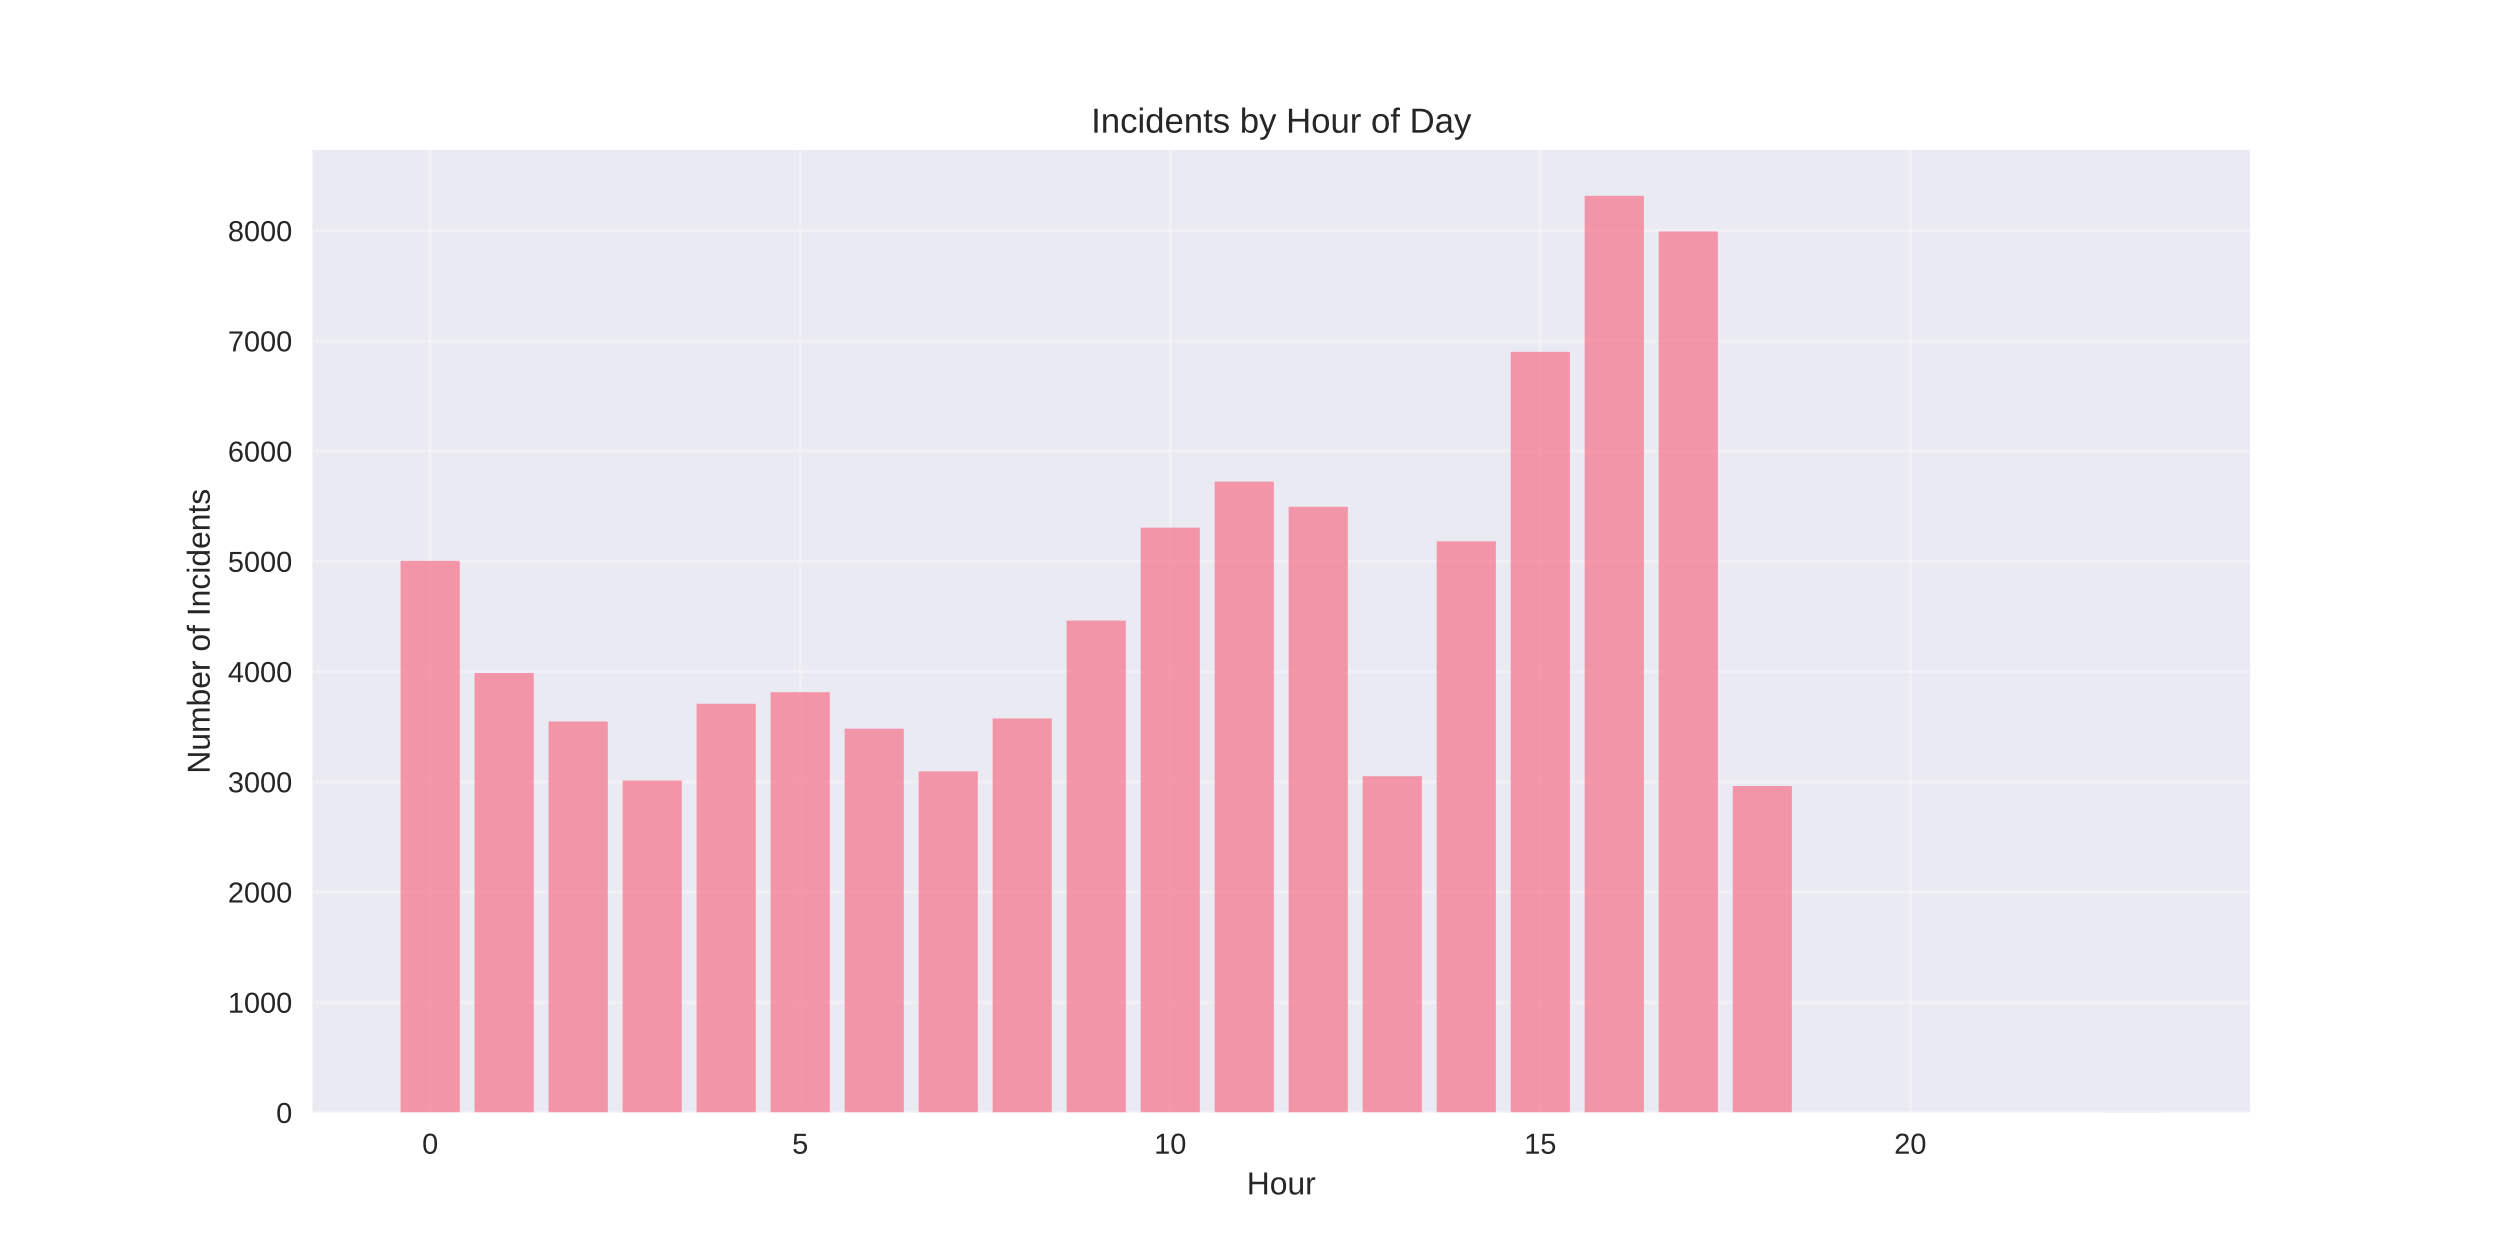
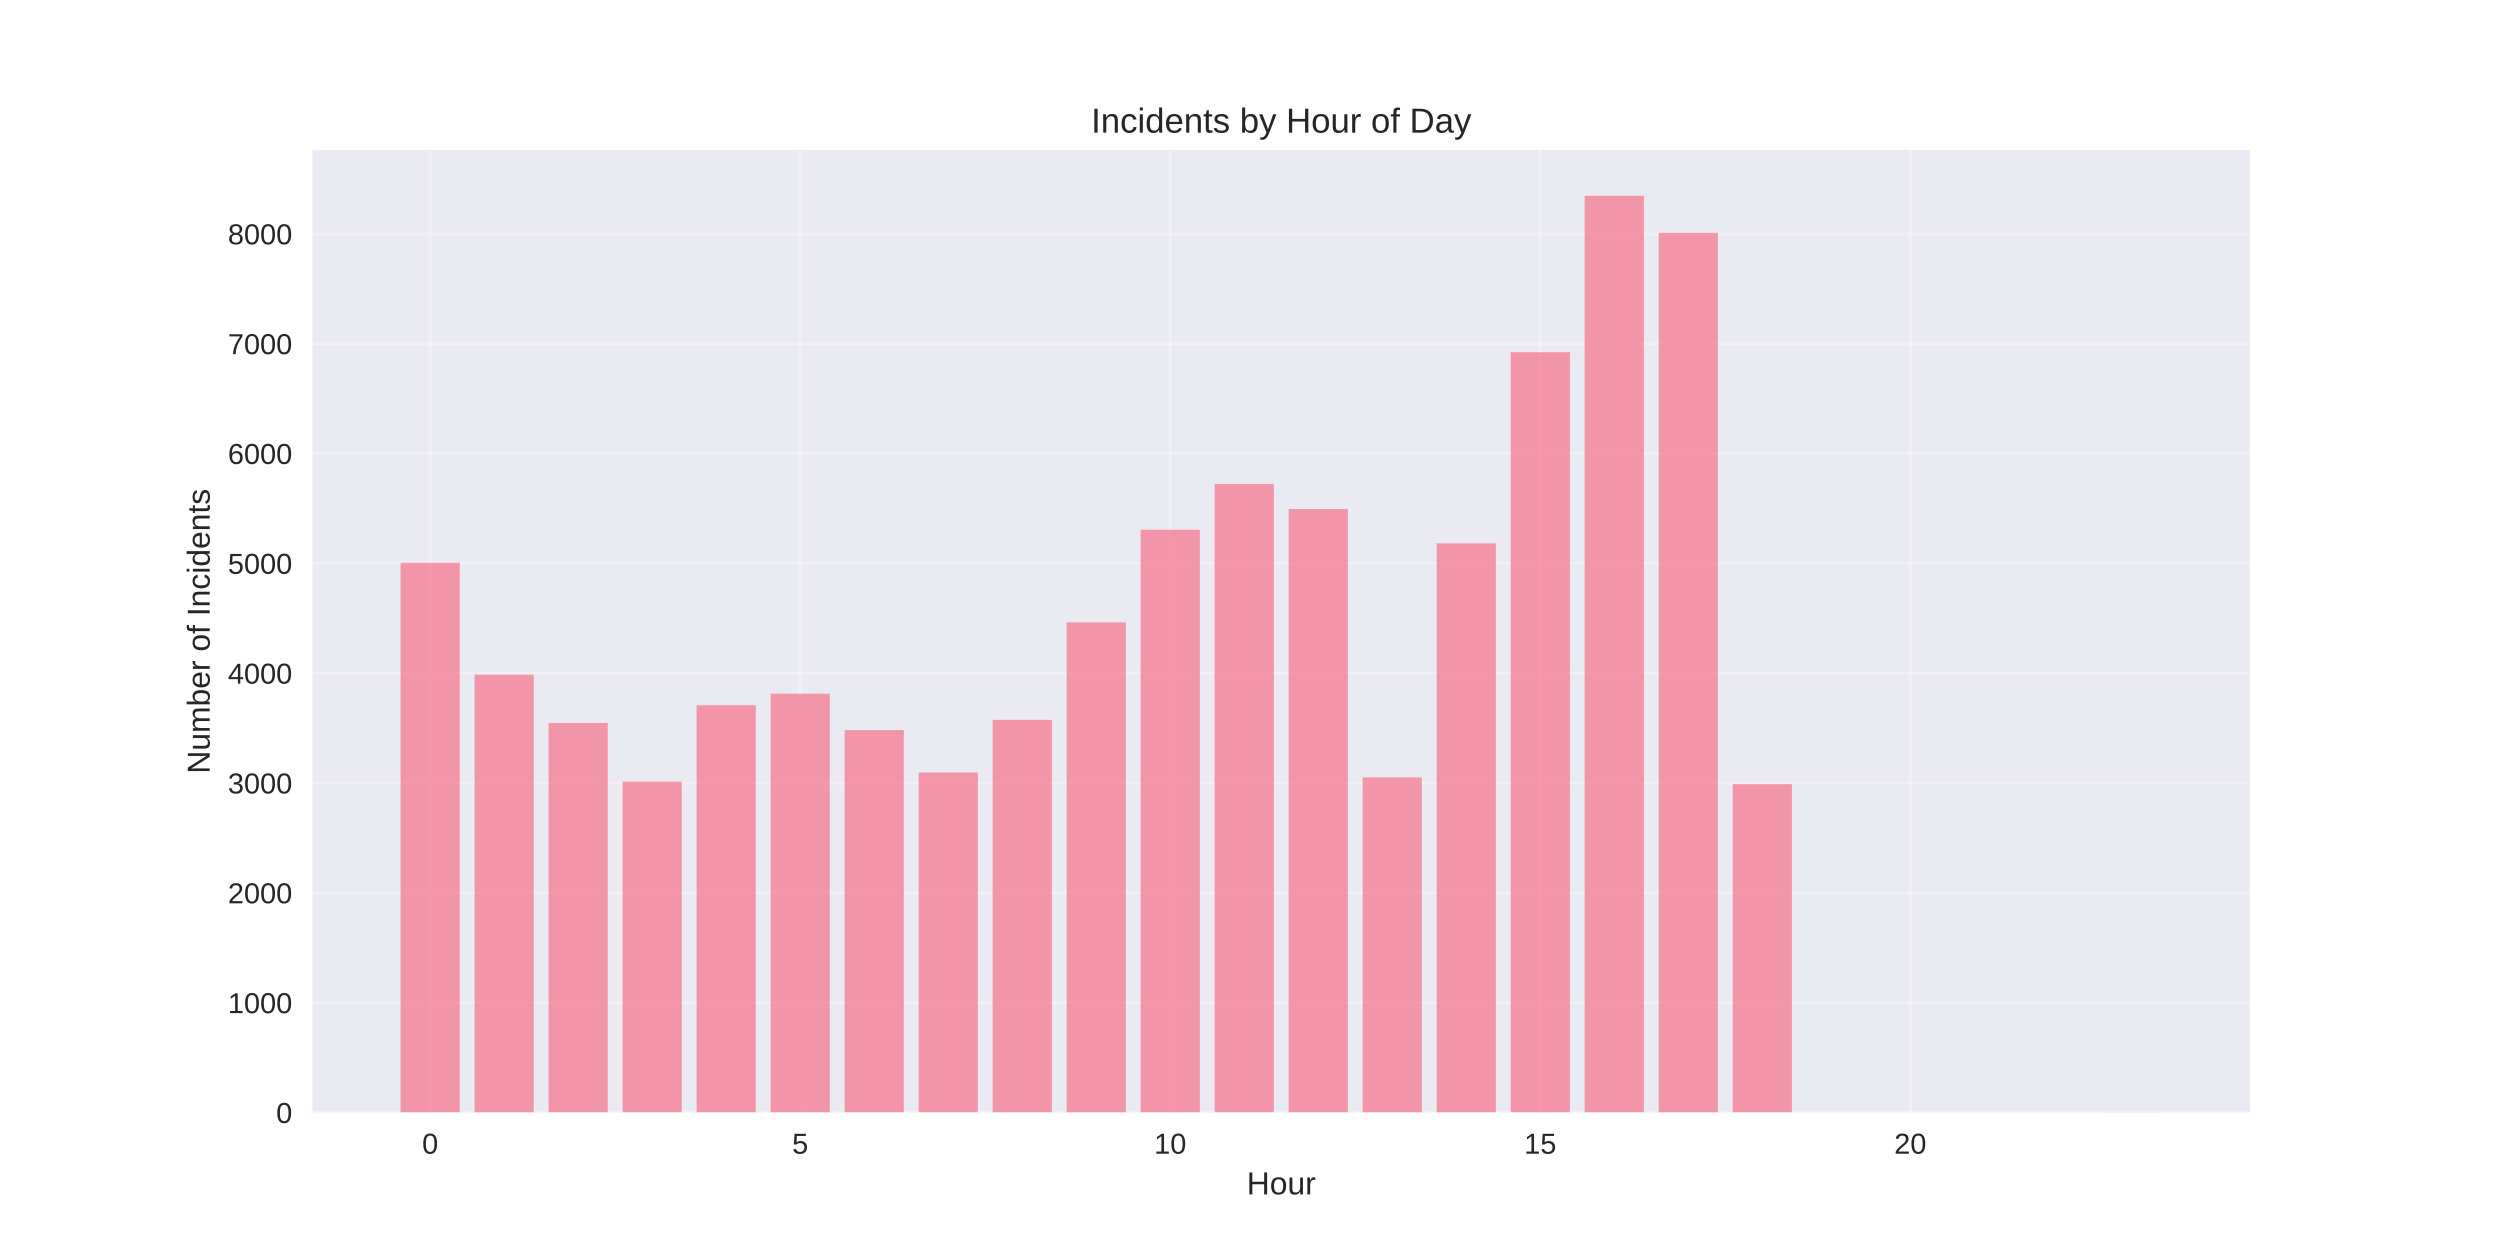
<svg xmlns="http://www.w3.org/2000/svg" width="864pt" height="432pt" viewBox="0 0 864 432" version="1.1">
  <defs>
    <style type="text/css">*{stroke-linejoin: round; stroke-linecap: butt}</style>
  </defs>
  <g id="figure_1">
    <g id="patch_1">
      <path d="M 0 432  L 864 432  L 864 0  L 0 0  z " style="fill: #ffffff" />
    </g>
    <g id="axes_1">
      <g id="patch_2">
        <path d="M 108 384.48  L 777.6 384.48  L 777.6 51.84  L 108 51.84  z " style="fill: #eaeaf2" />
      </g>
      <g id="matplotlib.axis_1">
        <g id="xtick_1">
          <g id="line2d_1">
-             <path d="M 148.667 384.48  L 148.667 51.84  " clip-path="url(#p196e78acdc)" style="fill: none; stroke: #ffffff; stroke-opacity: 0.3; stroke-linecap: round" />
+             <path d="M 148.667 384.48  L 148.667 51.84  " clip-path="url(#pfafc974ebd)" style="fill: none; stroke: #ffffff; stroke-opacity: 0.3; stroke-linecap: round" />
          </g>
          <g id="line2d_2" />
          <g id="text_1">
            <text style="fill: #262626; font: 10px 'Arial', 'Liberation Sans', 'DejaVu Sans', 'Bitstream Vera Sans', sans-serif; text-anchor: middle" x="148.667" y="398.727" transform="rotate(-0 148.6671 398.7269)">0</text>
          </g>
        </g>
        <g id="xtick_2">
          <g id="line2d_3">
-             <path d="M 276.551 384.48  L 276.551 51.84  " clip-path="url(#p196e78acdc)" style="fill: none; stroke: #ffffff; stroke-opacity: 0.3; stroke-linecap: round" />
+             <path d="M 276.551 384.48  L 276.551 51.84  " clip-path="url(#pfafc974ebd)" style="fill: none; stroke: #ffffff; stroke-opacity: 0.3; stroke-linecap: round" />
          </g>
          <g id="line2d_4" />
          <g id="text_2">
            <text style="fill: #262626; font: 10px 'Arial', 'Liberation Sans', 'DejaVu Sans', 'Bitstream Vera Sans', sans-serif; text-anchor: middle" x="276.551" y="398.727" transform="rotate(-0 276.551 398.7269)">5</text>
          </g>
        </g>
        <g id="xtick_3">
          <g id="line2d_5">
-             <path d="M 404.435 384.48  L 404.435 51.84  " clip-path="url(#p196e78acdc)" style="fill: none; stroke: #ffffff; stroke-opacity: 0.3; stroke-linecap: round" />
+             <path d="M 404.435 384.48  L 404.435 51.84  " clip-path="url(#pfafc974ebd)" style="fill: none; stroke: #ffffff; stroke-opacity: 0.3; stroke-linecap: round" />
          </g>
          <g id="line2d_6" />
          <g id="text_3">
            <text style="fill: #262626; font: 10px 'Arial', 'Liberation Sans', 'DejaVu Sans', 'Bitstream Vera Sans', sans-serif; text-anchor: middle" x="404.435" y="398.727" transform="rotate(-0 404.4348 398.7269)">10</text>
          </g>
        </g>
        <g id="xtick_4">
          <g id="line2d_7">
-             <path d="M 532.319 384.48  L 532.319 51.84  " clip-path="url(#p196e78acdc)" style="fill: none; stroke: #ffffff; stroke-opacity: 0.3; stroke-linecap: round" />
+             <path d="M 532.319 384.48  L 532.319 51.84  " clip-path="url(#pfafc974ebd)" style="fill: none; stroke: #ffffff; stroke-opacity: 0.3; stroke-linecap: round" />
          </g>
          <g id="line2d_8" />
          <g id="text_4">
            <text style="fill: #262626; font: 10px 'Arial', 'Liberation Sans', 'DejaVu Sans', 'Bitstream Vera Sans', sans-serif; text-anchor: middle" x="532.319" y="398.727" transform="rotate(-0 532.3187 398.7269)">15</text>
          </g>
        </g>
        <g id="xtick_5">
          <g id="line2d_9">
-             <path d="M 660.203 384.48  L 660.203 51.84  " clip-path="url(#p196e78acdc)" style="fill: none; stroke: #ffffff; stroke-opacity: 0.3; stroke-linecap: round" />
+             <path d="M 660.203 384.48  L 660.203 51.84  " clip-path="url(#pfafc974ebd)" style="fill: none; stroke: #ffffff; stroke-opacity: 0.3; stroke-linecap: round" />
          </g>
          <g id="line2d_10" />
          <g id="text_5">
            <text style="fill: #262626; font: 10px 'Arial', 'Liberation Sans', 'DejaVu Sans', 'Bitstream Vera Sans', sans-serif; text-anchor: middle" x="660.203" y="398.727" transform="rotate(-0 660.2026 398.7269)">20</text>
          </g>
        </g>
        <g id="text_6">
          <text style="fill: #262626; font: 11px 'Arial', 'Liberation Sans', 'DejaVu Sans', 'Bitstream Vera Sans', sans-serif; text-anchor: middle" x="442.8" y="412.773" transform="rotate(-0 442.8 412.7734)">Hour</text>
        </g>
      </g>
      <g id="matplotlib.axis_2">
        <g id="ytick_1">
          <g id="line2d_11">
-             <path d="M 108 384.48  L 777.6 384.48  " clip-path="url(#p196e78acdc)" style="fill: none; stroke: #ffffff; stroke-opacity: 0.3; stroke-linecap: round" />
+             <path d="M 108 384.48  L 777.6 384.48  " clip-path="url(#pfafc974ebd)" style="fill: none; stroke: #ffffff; stroke-opacity: 0.3; stroke-linecap: round" />
          </g>
          <g id="line2d_12" />
          <g id="text_7">
            <text style="fill: #262626; font: 10px 'Arial', 'Liberation Sans', 'DejaVu Sans', 'Bitstream Vera Sans', sans-serif; text-anchor: end" x="101" y="388.103" transform="rotate(-0 101 388.1034)">0</text>
          </g>
        </g>
        <g id="ytick_2">
          <g id="line2d_13">
-             <path d="M 108 346.385  L 777.6 346.385  " clip-path="url(#p196e78acdc)" style="fill: none; stroke: #ffffff; stroke-opacity: 0.3; stroke-linecap: round" />
+             <path d="M 108 346.522  L 777.6 346.522  " clip-path="url(#pfafc974ebd)" style="fill: none; stroke: #ffffff; stroke-opacity: 0.3; stroke-linecap: round" />
          </g>
          <g id="line2d_14" />
          <g id="text_8">
-             <text style="fill: #262626; font: 10px 'Arial', 'Liberation Sans', 'DejaVu Sans', 'Bitstream Vera Sans', sans-serif; text-anchor: end" x="101" y="350.008" transform="rotate(-0 101 350.0082)">1000</text>
+             <text style="fill: #262626; font: 10px 'Arial', 'Liberation Sans', 'DejaVu Sans', 'Bitstream Vera Sans', sans-serif; text-anchor: end" x="101" y="350.145" transform="rotate(-0 101 350.1451)">1000</text>
          </g>
        </g>
        <g id="ytick_3">
          <g id="line2d_15">
-             <path d="M 108 308.29  L 777.6 308.29  " clip-path="url(#p196e78acdc)" style="fill: none; stroke: #ffffff; stroke-opacity: 0.3; stroke-linecap: round" />
+             <path d="M 108 308.563  L 777.6 308.563  " clip-path="url(#pfafc974ebd)" style="fill: none; stroke: #ffffff; stroke-opacity: 0.3; stroke-linecap: round" />
          </g>
          <g id="line2d_16" />
          <g id="text_9">
-             <text style="fill: #262626; font: 10px 'Arial', 'Liberation Sans', 'DejaVu Sans', 'Bitstream Vera Sans', sans-serif; text-anchor: end" x="101" y="311.913" transform="rotate(-0 101 311.913)">2000</text>
+             <text style="fill: #262626; font: 10px 'Arial', 'Liberation Sans', 'DejaVu Sans', 'Bitstream Vera Sans', sans-serif; text-anchor: end" x="101" y="312.187" transform="rotate(-0 101 312.1868)">2000</text>
          </g>
        </g>
        <g id="ytick_4">
          <g id="line2d_17">
-             <path d="M 108 270.194  L 777.6 270.194  " clip-path="url(#p196e78acdc)" style="fill: none; stroke: #ffffff; stroke-opacity: 0.3; stroke-linecap: round" />
+             <path d="M 108 270.605  L 777.6 270.605  " clip-path="url(#pfafc974ebd)" style="fill: none; stroke: #ffffff; stroke-opacity: 0.3; stroke-linecap: round" />
          </g>
          <g id="line2d_18" />
          <g id="text_10">
-             <text style="fill: #262626; font: 10px 'Arial', 'Liberation Sans', 'DejaVu Sans', 'Bitstream Vera Sans', sans-serif; text-anchor: end" x="101" y="273.818" transform="rotate(-0 101 273.8177)">3000</text>
+             <text style="fill: #262626; font: 10px 'Arial', 'Liberation Sans', 'DejaVu Sans', 'Bitstream Vera Sans', sans-serif; text-anchor: end" x="101" y="274.229" transform="rotate(-0 101 274.2285)">3000</text>
          </g>
        </g>
        <g id="ytick_5">
          <g id="line2d_19">
-             <path d="M 108 232.099  L 777.6 232.099  " clip-path="url(#p196e78acdc)" style="fill: none; stroke: #ffffff; stroke-opacity: 0.3; stroke-linecap: round" />
+             <path d="M 108 232.647  L 777.6 232.647  " clip-path="url(#pfafc974ebd)" style="fill: none; stroke: #ffffff; stroke-opacity: 0.3; stroke-linecap: round" />
          </g>
          <g id="line2d_20" />
          <g id="text_11">
-             <text style="fill: #262626; font: 10px 'Arial', 'Liberation Sans', 'DejaVu Sans', 'Bitstream Vera Sans', sans-serif; text-anchor: end" x="101" y="235.722" transform="rotate(-0 101 235.7225)">4000</text>
+             <text style="fill: #262626; font: 10px 'Arial', 'Liberation Sans', 'DejaVu Sans', 'Bitstream Vera Sans', sans-serif; text-anchor: end" x="101" y="236.27" transform="rotate(-0 101 236.2702)">4000</text>
          </g>
        </g>
        <g id="ytick_6">
          <g id="line2d_21">
-             <path d="M 108 194.004  L 777.6 194.004  " clip-path="url(#p196e78acdc)" style="fill: none; stroke: #ffffff; stroke-opacity: 0.3; stroke-linecap: round" />
+             <path d="M 108 194.688  L 777.6 194.688  " clip-path="url(#pfafc974ebd)" style="fill: none; stroke: #ffffff; stroke-opacity: 0.3; stroke-linecap: round" />
          </g>
          <g id="line2d_22" />
          <g id="text_12">
-             <text style="fill: #262626; font: 10px 'Arial', 'Liberation Sans', 'DejaVu Sans', 'Bitstream Vera Sans', sans-serif; text-anchor: end" x="101" y="197.627" transform="rotate(-0 101 197.6272)">5000</text>
+             <text style="fill: #262626; font: 10px 'Arial', 'Liberation Sans', 'DejaVu Sans', 'Bitstream Vera Sans', sans-serif; text-anchor: end" x="101" y="198.312" transform="rotate(-0 101 198.3119)">5000</text>
          </g>
        </g>
        <g id="ytick_7">
          <g id="line2d_23">
-             <path d="M 108 155.909  L 777.6 155.909  " clip-path="url(#p196e78acdc)" style="fill: none; stroke: #ffffff; stroke-opacity: 0.3; stroke-linecap: round" />
+             <path d="M 108 156.73  L 777.6 156.73  " clip-path="url(#pfafc974ebd)" style="fill: none; stroke: #ffffff; stroke-opacity: 0.3; stroke-linecap: round" />
          </g>
          <g id="line2d_24" />
          <g id="text_13">
-             <text style="fill: #262626; font: 10px 'Arial', 'Liberation Sans', 'DejaVu Sans', 'Bitstream Vera Sans', sans-serif; text-anchor: end" x="101" y="159.532" transform="rotate(-0 101 159.532)">6000</text>
+             <text style="fill: #262626; font: 10px 'Arial', 'Liberation Sans', 'DejaVu Sans', 'Bitstream Vera Sans', sans-serif; text-anchor: end" x="101" y="160.354" transform="rotate(-0 101 160.3536)">6000</text>
          </g>
        </g>
        <g id="ytick_8">
          <g id="line2d_25">
-             <path d="M 108 117.813  L 777.6 117.813  " clip-path="url(#p196e78acdc)" style="fill: none; stroke: #ffffff; stroke-opacity: 0.3; stroke-linecap: round" />
+             <path d="M 108 118.772  L 777.6 118.772  " clip-path="url(#pfafc974ebd)" style="fill: none; stroke: #ffffff; stroke-opacity: 0.3; stroke-linecap: round" />
          </g>
          <g id="line2d_26" />
          <g id="text_14">
-             <text style="fill: #262626; font: 10px 'Arial', 'Liberation Sans', 'DejaVu Sans', 'Bitstream Vera Sans', sans-serif; text-anchor: end" x="101" y="121.437" transform="rotate(-0 101 121.4368)">7000</text>
+             <text style="fill: #262626; font: 10px 'Arial', 'Liberation Sans', 'DejaVu Sans', 'Bitstream Vera Sans', sans-serif; text-anchor: end" x="101" y="122.395" transform="rotate(-0 101 122.3953)">7000</text>
          </g>
        </g>
        <g id="ytick_9">
          <g id="line2d_27">
-             <path d="M 108 79.718  L 777.6 79.718  " clip-path="url(#p196e78acdc)" style="fill: none; stroke: #ffffff; stroke-opacity: 0.3; stroke-linecap: round" />
+             <path d="M 108 80.814  L 777.6 80.814  " clip-path="url(#pfafc974ebd)" style="fill: none; stroke: #ffffff; stroke-opacity: 0.3; stroke-linecap: round" />
          </g>
          <g id="line2d_28" />
          <g id="text_15">
-             <text style="fill: #262626; font: 10px 'Arial', 'Liberation Sans', 'DejaVu Sans', 'Bitstream Vera Sans', sans-serif; text-anchor: end" x="101" y="83.342" transform="rotate(-0 101 83.34153)">8000</text>
+             <text style="fill: #262626; font: 10px 'Arial', 'Liberation Sans', 'DejaVu Sans', 'Bitstream Vera Sans', sans-serif; text-anchor: end" x="101" y="84.437" transform="rotate(-0 101 84.43701)">8000</text>
          </g>
        </g>
        <g id="text_16">
          <text style="fill: #262626; font: 11px 'Arial', 'Liberation Sans', 'DejaVu Sans', 'Bitstream Vera Sans', sans-serif; text-anchor: middle" x="72.474" y="218.16" transform="rotate(-90 72.47375 218.16)">Number of Incidents</text>
        </g>
      </g>
      <g id="patch_3">
-         <path d="M 138.436 384.48  L 158.898 384.48  L 158.898 193.813  L 138.436 193.813  z " clip-path="url(#p196e78acdc)" style="fill: #f77189; opacity: 0.7" />
+         <path d="M 138.436 384.48  L 158.898 384.48  L 158.898 194.499  L 138.436 194.499  z " clip-path="url(#pfafc974ebd)" style="fill: #f77189; opacity: 0.7" />
      </g>
      <g id="patch_4">
-         <path d="M 164.013 384.48  L 184.475 384.48  L 184.475 232.594  L 164.013 232.594  z " clip-path="url(#p196e78acdc)" style="fill: #f77189; opacity: 0.7" />
+         <path d="M 164.013 384.48  L 184.475 384.48  L 184.475 233.14  L 164.013 233.14  z " clip-path="url(#pfafc974ebd)" style="fill: #f77189; opacity: 0.7" />
      </g>
      <g id="patch_5">
-         <path d="M 189.59 384.48  L 210.051 384.48  L 210.051 249.356  L 189.59 249.356  z " clip-path="url(#p196e78acdc)" style="fill: #f77189; opacity: 0.7" />
+         <path d="M 189.59 384.48  L 210.051 384.48  L 210.051 249.842  L 189.59 249.842  z " clip-path="url(#pfafc974ebd)" style="fill: #f77189; opacity: 0.7" />
      </g>
      <g id="patch_6">
-         <path d="M 215.167 384.48  L 235.628 384.48  L 235.628 269.737  L 215.167 269.737  z " clip-path="url(#p196e78acdc)" style="fill: #f77189; opacity: 0.7" />
+         <path d="M 215.167 384.48  L 235.628 384.48  L 235.628 270.15  L 215.167 270.15  z " clip-path="url(#pfafc974ebd)" style="fill: #f77189; opacity: 0.7" />
      </g>
      <g id="patch_7">
-         <path d="M 240.743 384.48  L 261.205 384.48  L 261.205 243.223  L 240.743 243.223  z " clip-path="url(#p196e78acdc)" style="fill: #f77189; opacity: 0.7" />
+         <path d="M 240.743 384.48  L 261.205 384.48  L 261.205 243.731  L 240.743 243.731  z " clip-path="url(#pfafc974ebd)" style="fill: #f77189; opacity: 0.7" />
      </g>
      <g id="patch_8">
-         <path d="M 266.32 384.48  L 286.782 384.48  L 286.782 239.223  L 266.32 239.223  z " clip-path="url(#p196e78acdc)" style="fill: #f77189; opacity: 0.7" />
+         <path d="M 266.32 384.48  L 286.782 384.48  L 286.782 239.745  L 266.32 239.745  z " clip-path="url(#pfafc974ebd)" style="fill: #f77189; opacity: 0.7" />
      </g>
      <g id="patch_9">
-         <path d="M 291.897 384.48  L 312.358 384.48  L 312.358 251.832  L 291.897 251.832  z " clip-path="url(#p196e78acdc)" style="fill: #f77189; opacity: 0.7" />
+         <path d="M 291.897 384.48  L 312.358 384.48  L 312.358 252.309  L 291.897 252.309  z " clip-path="url(#pfafc974ebd)" style="fill: #f77189; opacity: 0.7" />
      </g>
      <g id="patch_10">
-         <path d="M 317.474 384.48  L 337.935 384.48  L 337.935 266.575  L 317.474 266.575  z " clip-path="url(#p196e78acdc)" style="fill: #f77189; opacity: 0.7" />
+         <path d="M 317.474 384.48  L 337.935 384.48  L 337.935 266.999  L 317.474 266.999  z " clip-path="url(#pfafc974ebd)" style="fill: #f77189; opacity: 0.7" />
      </g>
      <g id="patch_11">
-         <path d="M 343.051 384.48  L 363.512 384.48  L 363.512 248.29  L 343.051 248.29  z " clip-path="url(#p196e78acdc)" style="fill: #f77189; opacity: 0.7" />
+         <path d="M 343.051 384.48  L 363.512 384.48  L 363.512 248.779  L 343.051 248.779  z " clip-path="url(#pfafc974ebd)" style="fill: #f77189; opacity: 0.7" />
      </g>
      <g id="patch_12">
-         <path d="M 368.627 384.48  L 389.089 384.48  L 389.089 214.461  L 368.627 214.461  z " clip-path="url(#p196e78acdc)" style="fill: #f77189; opacity: 0.7" />
+         <path d="M 368.627 384.48  L 389.089 384.48  L 389.089 215.072  L 368.627 215.072  z " clip-path="url(#pfafc974ebd)" style="fill: #f77189; opacity: 0.7" />
      </g>
      <g id="patch_13">
-         <path d="M 394.204 384.48  L 414.666 384.48  L 414.666 182.347  L 394.204 182.347  z " clip-path="url(#p196e78acdc)" style="fill: #f77189; opacity: 0.7" />
+         <path d="M 394.204 384.48  L 414.666 384.48  L 414.666 183.073  L 394.204 183.073  z " clip-path="url(#pfafc974ebd)" style="fill: #f77189; opacity: 0.7" />
      </g>
      <g id="patch_14">
-         <path d="M 419.781 384.48  L 440.242 384.48  L 440.242 166.461  L 419.781 166.461  z " clip-path="url(#p196e78acdc)" style="fill: #f77189; opacity: 0.7" />
+         <path d="M 419.781 384.48  L 440.242 384.48  L 440.242 167.245  L 419.781 167.245  z " clip-path="url(#pfafc974ebd)" style="fill: #f77189; opacity: 0.7" />
      </g>
      <g id="patch_15">
-         <path d="M 445.358 384.48  L 465.819 384.48  L 465.819 175.147  L 445.358 175.147  z " clip-path="url(#p196e78acdc)" style="fill: #f77189; opacity: 0.7" />
+         <path d="M 445.358 384.48  L 465.819 384.48  L 465.819 175.899  L 445.358 175.899  z " clip-path="url(#pfafc974ebd)" style="fill: #f77189; opacity: 0.7" />
      </g>
      <g id="patch_16">
-         <path d="M 470.934 384.48  L 491.396 384.48  L 491.396 268.251  L 470.934 268.251  z " clip-path="url(#p196e78acdc)" style="fill: #f77189; opacity: 0.7" />
+         <path d="M 470.934 384.48  L 491.396 384.48  L 491.396 268.669  L 470.934 268.669  z " clip-path="url(#pfafc974ebd)" style="fill: #f77189; opacity: 0.7" />
      </g>
      <g id="patch_17">
-         <path d="M 496.511 384.48  L 516.973 384.48  L 516.973 187.07  L 496.511 187.07  z " clip-path="url(#p196e78acdc)" style="fill: #f77189; opacity: 0.7" />
+         <path d="M 496.511 384.48  L 516.973 384.48  L 516.973 187.78  L 496.511 187.78  z " clip-path="url(#pfafc974ebd)" style="fill: #f77189; opacity: 0.7" />
      </g>
      <g id="patch_18">
-         <path d="M 522.088 384.48  L 542.549 384.48  L 542.549 121.585  L 522.088 121.585  z " clip-path="url(#p196e78acdc)" style="fill: #f77189; opacity: 0.7" />
+         <path d="M 522.088 384.48  L 542.549 384.48  L 542.549 121.733  L 522.088 121.733  z " clip-path="url(#pfafc974ebd)" style="fill: #f77189; opacity: 0.7" />
      </g>
      <g id="patch_19">
-         <path d="M 547.665 384.48  L 568.126 384.48  L 568.126 67.68  L 547.665 67.68  z " clip-path="url(#p196e78acdc)" style="fill: #f77189; opacity: 0.7" />
+         <path d="M 547.665 384.48  L 568.126 384.48  L 568.126 67.68  L 547.665 67.68  z " clip-path="url(#pfafc974ebd)" style="fill: #f77189; opacity: 0.7" />
      </g>
      <g id="patch_20">
-         <path d="M 573.242 384.48  L 593.703 384.48  L 593.703 79.985  L 573.242 79.985  z " clip-path="url(#p196e78acdc)" style="fill: #f77189; opacity: 0.7" />
+         <path d="M 573.242 384.48  L 593.703 384.48  L 593.703 80.472  L 573.242 80.472  z " clip-path="url(#pfafc974ebd)" style="fill: #f77189; opacity: 0.7" />
      </g>
      <g id="patch_21">
-         <path d="M 598.818 384.48  L 619.28 384.48  L 619.28 271.642  L 598.818 271.642  z " clip-path="url(#p196e78acdc)" style="fill: #f77189; opacity: 0.7" />
+         <path d="M 598.818 384.48  L 619.28 384.48  L 619.28 271.023  L 598.818 271.023  z " clip-path="url(#pfafc974ebd)" style="fill: #f77189; opacity: 0.7" />
      </g>
      <g id="patch_22">
-         <path d="M 726.702 384.48  L 747.164 384.48  L 747.164 384.442  L 726.702 384.442  z " clip-path="url(#p196e78acdc)" style="fill: #f77189; opacity: 0.7" />
+         <path d="M 726.702 384.48  L 747.164 384.48  L 747.164 384.442  L 726.702 384.442  z " clip-path="url(#pfafc974ebd)" style="fill: #f77189; opacity: 0.7" />
      </g>
      <g id="patch_23">
        <path d="M 108 384.48  L 108 51.84  " style="fill: none" />
      </g>
      <g id="patch_24">
        <path d="M 777.6 384.48  L 777.6 51.84  " style="fill: none" />
      </g>
      <g id="patch_25">
        <path d="M 108 384.48  L 777.6 384.48  " style="fill: none" />
      </g>
      <g id="patch_26">
        <path d="M 108 51.84  L 777.6 51.84  " style="fill: none" />
      </g>
      <g id="text_17">
        <text style="fill: #262626; font: 12px 'Arial', 'Liberation Sans', 'DejaVu Sans', 'Bitstream Vera Sans', sans-serif; text-anchor: middle" x="442.8" y="45.84" transform="rotate(-0 442.8 45.84)">Incidents by Hour of Day</text>
      </g>
    </g>
  </g>
  <defs>
-     <clipPath id="p196e78acdc">
+     <clipPath id="pfafc974ebd">
      <rect x="108" y="51.84" width="669.6" height="332.64" />
    </clipPath>
  </defs>
</svg>
